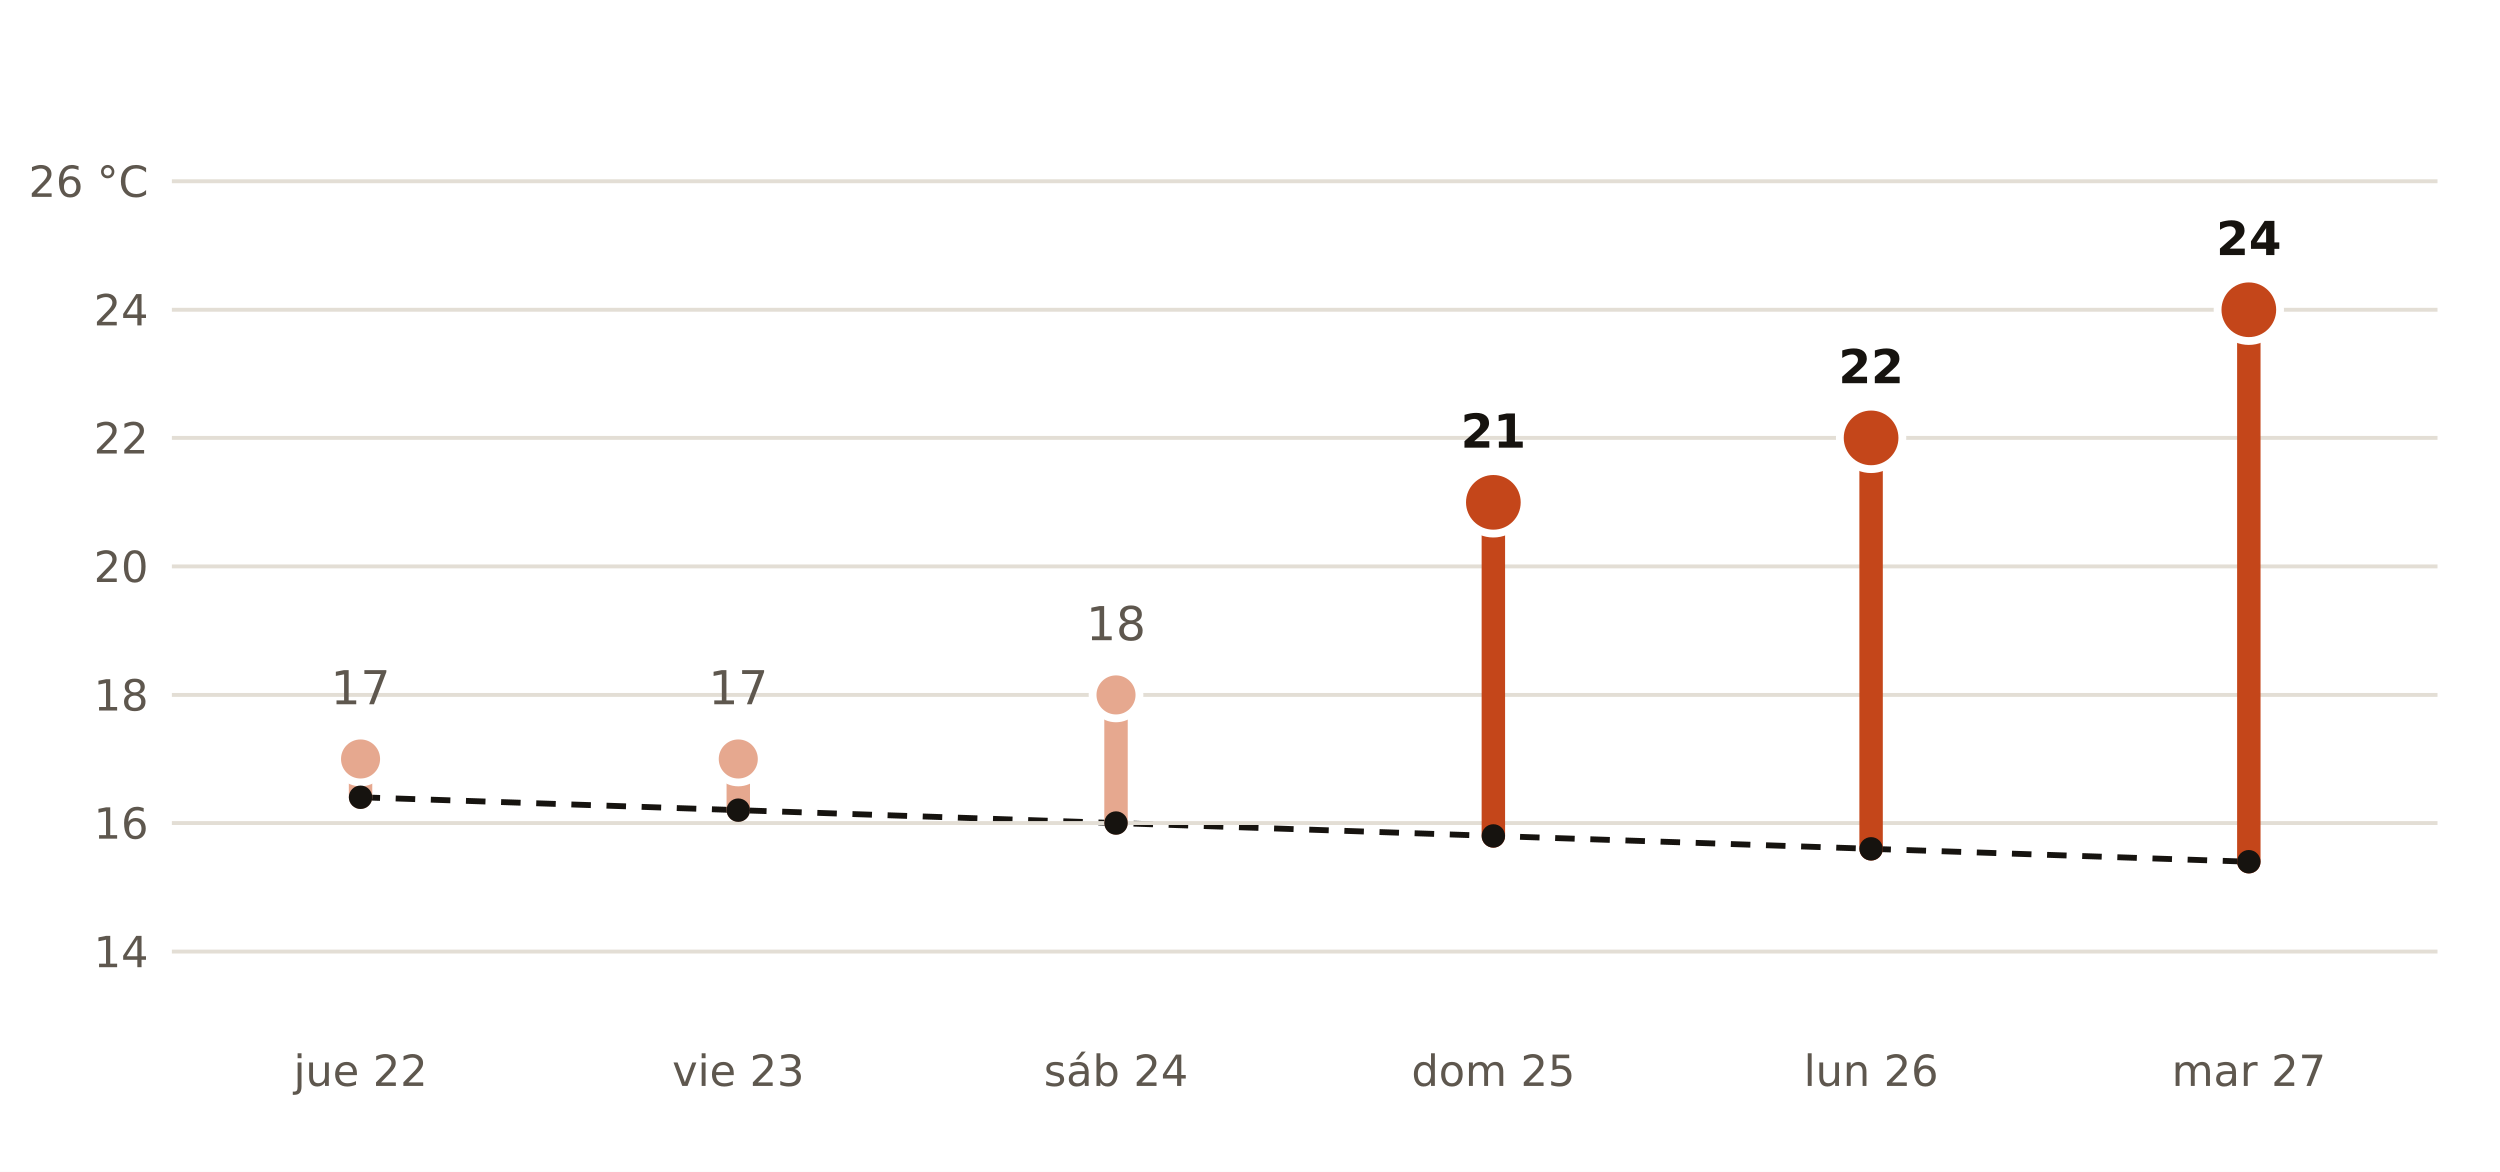
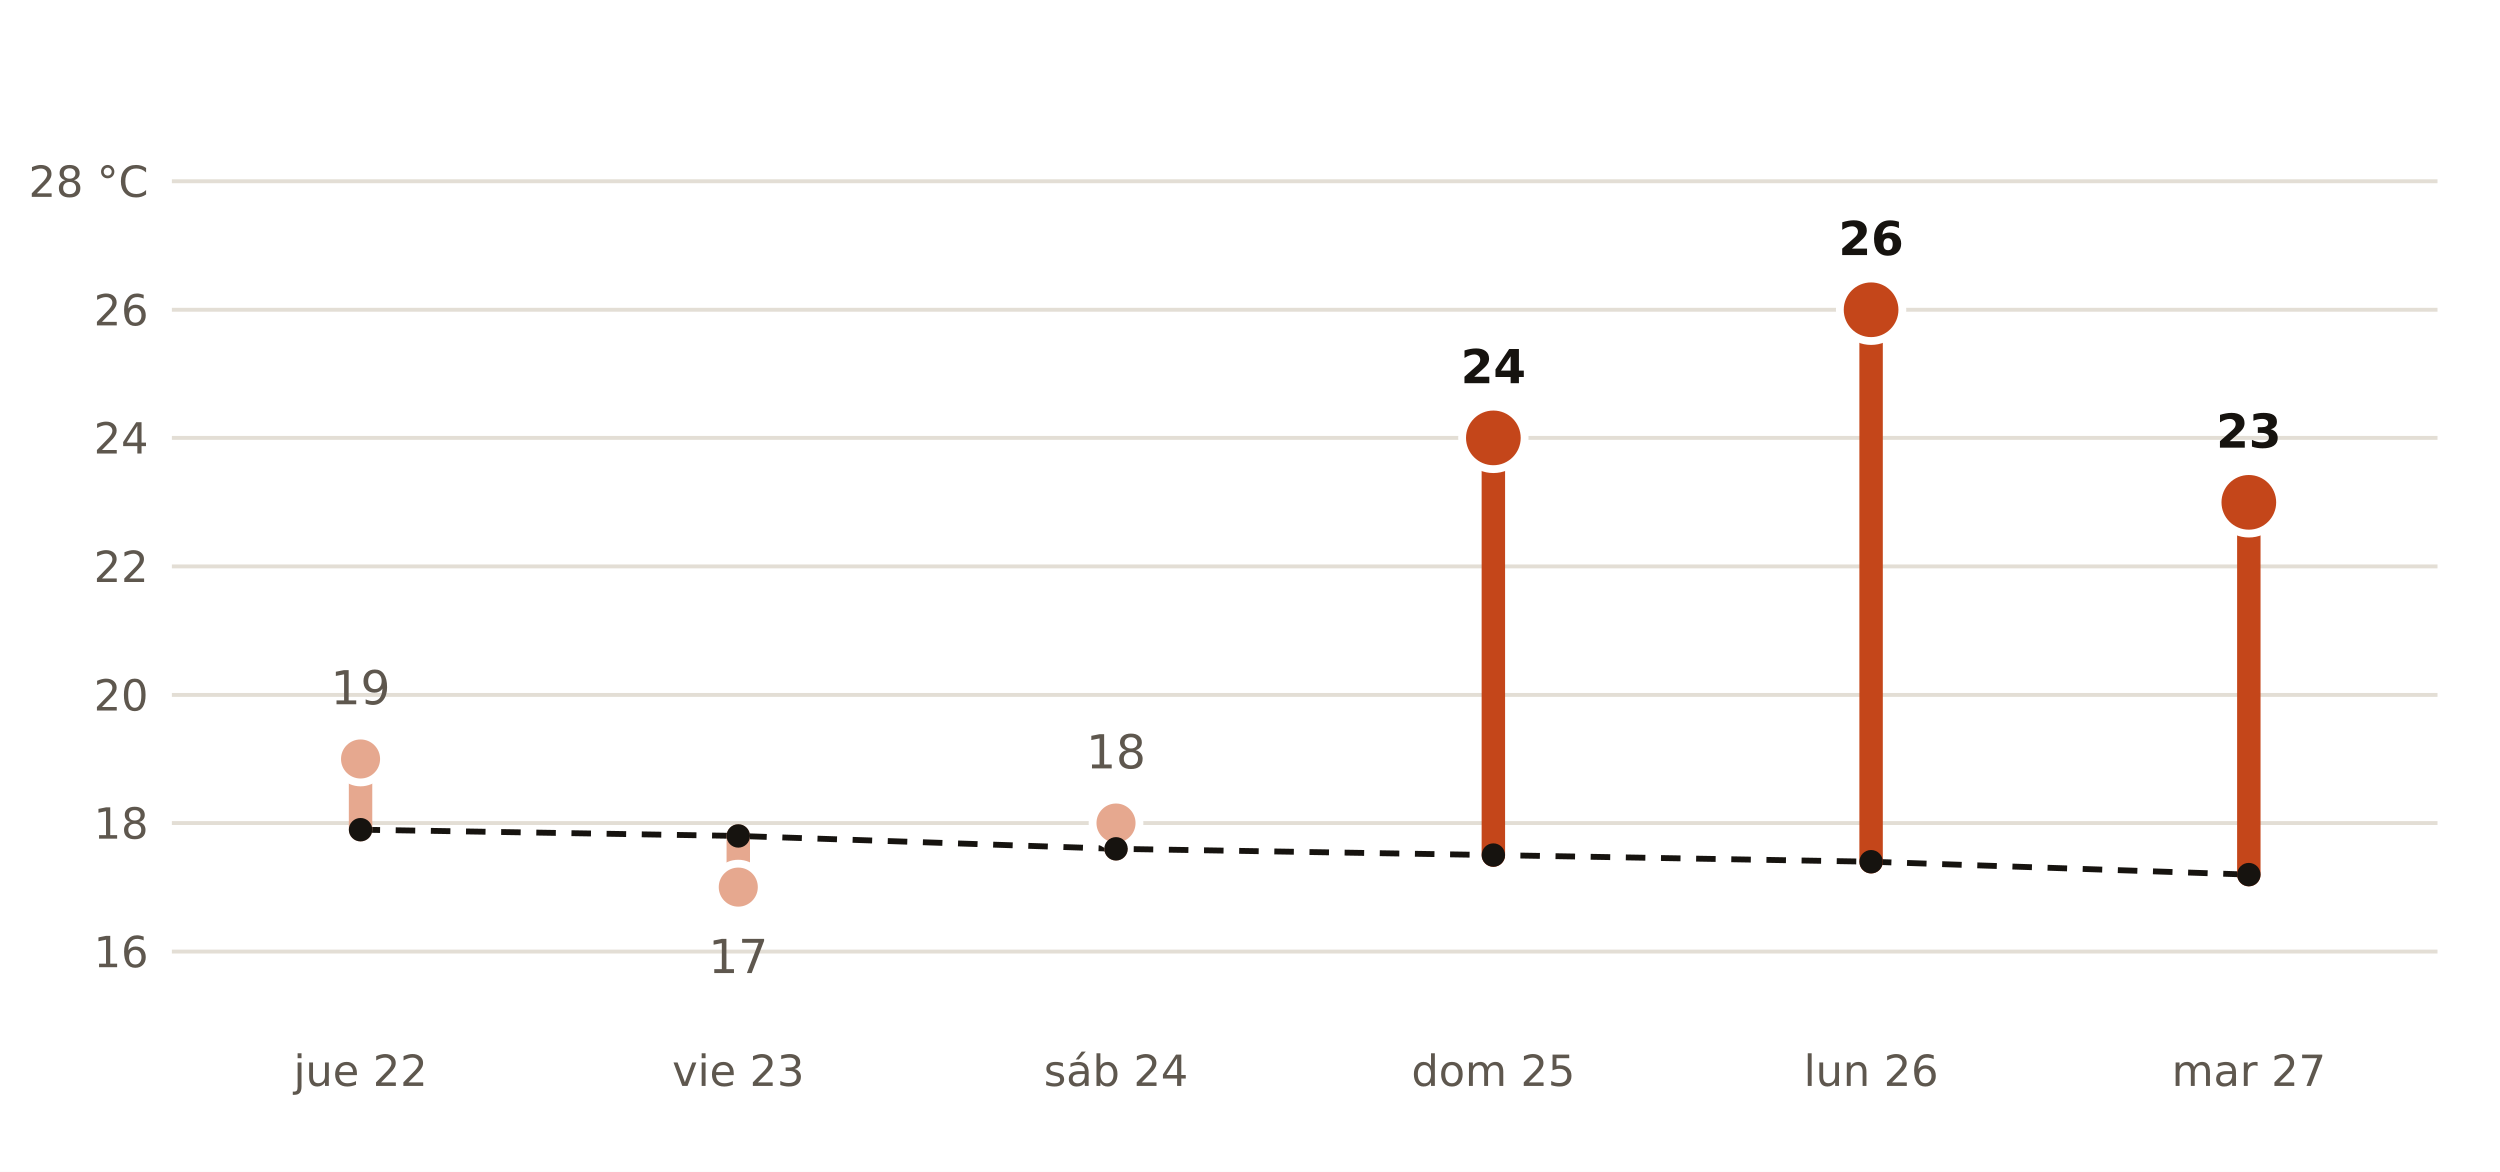
- <svg xmlns="http://www.w3.org/2000/svg" viewBox="0 0 640 300" width="640" height="300" role="img" aria-label="Máxima prevista por AEMET en Collado Villalba frente a la normal de la estación de Colmenar Viejo">
+ <svg xmlns="http://www.w3.org/2000/svg" viewBox="0 0 640 300" width="640" height="300" role="img" aria-label="Máxima prevista por AEMET en Mieres frente a la normal de la estación de Oviedo">
  <rect width="640" height="300" fill="#FFFFFF" />
-   <polyline points="92.3,204.1 189.0,207.4 285.7,210.7 382.3,214.0 479.0,217.3 575.7,220.6" fill="none" stroke="#16130F" stroke-width="1.5" stroke-dasharray="5 4" />
+   <polyline points="92.3,212.4 189.0,214.0 285.7,217.3 382.3,218.9 479.0,220.6 575.7,223.9" fill="none" stroke="#16130F" stroke-width="1.5" stroke-dasharray="5 4" />
  <line x1="44" x2="624" y1="243.6" y2="243.6" stroke="#E3DED5" stroke-width="1" />
-   <text x="38.0" y="247.6" font-size="11" fill="#5E574E" text-anchor="end" font-weight="400" font-family="Public Sans, DejaVu Sans, Arial, sans-serif">14</text>
+   <text x="38.0" y="247.6" font-size="11" fill="#5E574E" text-anchor="end" font-weight="400" font-family="Public Sans, DejaVu Sans, Arial, sans-serif">16</text>
  <line x1="44" x2="624" y1="210.7" y2="210.7" stroke="#E3DED5" stroke-width="1" />
-   <text x="38.0" y="214.7" font-size="11" fill="#5E574E" text-anchor="end" font-weight="400" font-family="Public Sans, DejaVu Sans, Arial, sans-serif">16</text>
+   <text x="38.0" y="214.7" font-size="11" fill="#5E574E" text-anchor="end" font-weight="400" font-family="Public Sans, DejaVu Sans, Arial, sans-serif">18</text>
  <line x1="44" x2="624" y1="177.9" y2="177.9" stroke="#E3DED5" stroke-width="1" />
-   <text x="38.0" y="181.9" font-size="11" fill="#5E574E" text-anchor="end" font-weight="400" font-family="Public Sans, DejaVu Sans, Arial, sans-serif">18</text>
+   <text x="38.0" y="181.9" font-size="11" fill="#5E574E" text-anchor="end" font-weight="400" font-family="Public Sans, DejaVu Sans, Arial, sans-serif">20</text>
  <line x1="44" x2="624" y1="145.0" y2="145.0" stroke="#E3DED5" stroke-width="1" />
-   <text x="38.0" y="149.0" font-size="11" fill="#5E574E" text-anchor="end" font-weight="400" font-family="Public Sans, DejaVu Sans, Arial, sans-serif">20</text>
+   <text x="38.0" y="149.0" font-size="11" fill="#5E574E" text-anchor="end" font-weight="400" font-family="Public Sans, DejaVu Sans, Arial, sans-serif">22</text>
  <line x1="44" x2="624" y1="112.1" y2="112.1" stroke="#E3DED5" stroke-width="1" />
-   <text x="38.0" y="116.1" font-size="11" fill="#5E574E" text-anchor="end" font-weight="400" font-family="Public Sans, DejaVu Sans, Arial, sans-serif">22</text>
+   <text x="38.0" y="116.1" font-size="11" fill="#5E574E" text-anchor="end" font-weight="400" font-family="Public Sans, DejaVu Sans, Arial, sans-serif">24</text>
  <line x1="44" x2="624" y1="79.3" y2="79.3" stroke="#E3DED5" stroke-width="1" />
-   <text x="38.0" y="83.3" font-size="11" fill="#5E574E" text-anchor="end" font-weight="400" font-family="Public Sans, DejaVu Sans, Arial, sans-serif">24</text>
+   <text x="38.0" y="83.3" font-size="11" fill="#5E574E" text-anchor="end" font-weight="400" font-family="Public Sans, DejaVu Sans, Arial, sans-serif">26</text>
  <line x1="44" x2="624" y1="46.4" y2="46.4" stroke="#E3DED5" stroke-width="1" />
-   <text x="38.0" y="50.4" font-size="11" fill="#5E574E" text-anchor="end" font-weight="400" font-family="Public Sans, DejaVu Sans, Arial, sans-serif">26 °C</text>
-   <line x1="92.3" x2="92.3" y1="204.1" y2="194.3" stroke="#E6A88F" stroke-width="6" stroke-linecap="round" />
+   <text x="38.0" y="50.4" font-size="11" fill="#5E574E" text-anchor="end" font-weight="400" font-family="Public Sans, DejaVu Sans, Arial, sans-serif">28 °C</text>
+   <line x1="92.3" x2="92.3" y1="212.4" y2="194.3" stroke="#E6A88F" stroke-width="6" stroke-linecap="round" />
  <circle cx="92.3" cy="194.3" r="6" fill="#E6A88F" stroke="#FFFFFF" stroke-width="2" />
-   <text x="92.3" y="180.3" font-size="12" fill="#5E574E" text-anchor="middle" font-weight="400" font-family="Public Sans, DejaVu Sans, Arial, sans-serif">17</text>
+   <text x="92.3" y="180.3" font-size="12" fill="#5E574E" text-anchor="middle" font-weight="400" font-family="Public Sans, DejaVu Sans, Arial, sans-serif">19</text>
  <text x="92.3" y="278.0" font-size="11" fill="#5E574E" text-anchor="middle" font-weight="400" font-family="Public Sans, DejaVu Sans, Arial, sans-serif">jue 22</text>
-   <line x1="189.0" x2="189.0" y1="207.4" y2="194.3" stroke="#E6A88F" stroke-width="6" stroke-linecap="round" />
-   <circle cx="189.0" cy="194.3" r="6" fill="#E6A88F" stroke="#FFFFFF" stroke-width="2" />
-   <text x="189.0" y="180.3" font-size="12" fill="#5E574E" text-anchor="middle" font-weight="400" font-family="Public Sans, DejaVu Sans, Arial, sans-serif">17</text>
+   <line x1="189.0" x2="189.0" y1="214.0" y2="227.1" stroke="#E6A88F" stroke-width="6" stroke-linecap="round" />
+   <circle cx="189.0" cy="227.1" r="6" fill="#E6A88F" stroke="#FFFFFF" stroke-width="2" />
+   <text x="189.0" y="249.1" font-size="12" fill="#5E574E" text-anchor="middle" font-weight="400" font-family="Public Sans, DejaVu Sans, Arial, sans-serif">17</text>
  <text x="189.0" y="278.0" font-size="11" fill="#5E574E" text-anchor="middle" font-weight="400" font-family="Public Sans, DejaVu Sans, Arial, sans-serif">vie 23</text>
-   <line x1="285.7" x2="285.7" y1="210.7" y2="177.9" stroke="#E6A88F" stroke-width="6" stroke-linecap="round" />
-   <circle cx="285.7" cy="177.9" r="6" fill="#E6A88F" stroke="#FFFFFF" stroke-width="2" />
-   <text x="285.7" y="163.9" font-size="12" fill="#5E574E" text-anchor="middle" font-weight="400" font-family="Public Sans, DejaVu Sans, Arial, sans-serif">18</text>
+   <line x1="285.7" x2="285.7" y1="217.3" y2="210.7" stroke="#E6A88F" stroke-width="6" stroke-linecap="round" />
+   <circle cx="285.7" cy="210.7" r="6" fill="#E6A88F" stroke="#FFFFFF" stroke-width="2" />
+   <text x="285.7" y="196.7" font-size="12" fill="#5E574E" text-anchor="middle" font-weight="400" font-family="Public Sans, DejaVu Sans, Arial, sans-serif">18</text>
  <text x="285.7" y="278.0" font-size="11" fill="#5E574E" text-anchor="middle" font-weight="400" font-family="Public Sans, DejaVu Sans, Arial, sans-serif">sáb 24</text>
-   <line x1="382.3" x2="382.3" y1="214.0" y2="128.6" stroke="#C4461A" stroke-width="6" stroke-linecap="round" />
-   <circle cx="382.3" cy="128.6" r="8" fill="#C4461A" stroke="#FFFFFF" stroke-width="2" />
-   <text x="382.3" y="114.6" font-size="12" fill="#16130F" text-anchor="middle" font-weight="700" font-family="Public Sans, DejaVu Sans, Arial, sans-serif">21</text>
+   <line x1="382.3" x2="382.3" y1="218.9" y2="112.1" stroke="#C4461A" stroke-width="6" stroke-linecap="round" />
+   <circle cx="382.3" cy="112.1" r="8" fill="#C4461A" stroke="#FFFFFF" stroke-width="2" />
+   <text x="382.3" y="98.1" font-size="12" fill="#16130F" text-anchor="middle" font-weight="700" font-family="Public Sans, DejaVu Sans, Arial, sans-serif">24</text>
  <text x="382.3" y="278.0" font-size="11" fill="#5E574E" text-anchor="middle" font-weight="400" font-family="Public Sans, DejaVu Sans, Arial, sans-serif">dom 25</text>
-   <line x1="479.0" x2="479.0" y1="217.3" y2="112.1" stroke="#C4461A" stroke-width="6" stroke-linecap="round" />
-   <circle cx="479.0" cy="112.1" r="8" fill="#C4461A" stroke="#FFFFFF" stroke-width="2" />
-   <text x="479.0" y="98.1" font-size="12" fill="#16130F" text-anchor="middle" font-weight="700" font-family="Public Sans, DejaVu Sans, Arial, sans-serif">22</text>
+   <line x1="479.0" x2="479.0" y1="220.6" y2="79.3" stroke="#C4461A" stroke-width="6" stroke-linecap="round" />
+   <circle cx="479.0" cy="79.3" r="8" fill="#C4461A" stroke="#FFFFFF" stroke-width="2" />
+   <text x="479.0" y="65.3" font-size="12" fill="#16130F" text-anchor="middle" font-weight="700" font-family="Public Sans, DejaVu Sans, Arial, sans-serif">26</text>
  <text x="479.0" y="278.0" font-size="11" fill="#5E574E" text-anchor="middle" font-weight="400" font-family="Public Sans, DejaVu Sans, Arial, sans-serif">lun 26</text>
-   <line x1="575.7" x2="575.7" y1="220.6" y2="79.3" stroke="#C4461A" stroke-width="6" stroke-linecap="round" />
-   <circle cx="575.7" cy="79.3" r="8" fill="#C4461A" stroke="#FFFFFF" stroke-width="2" />
-   <text x="575.7" y="65.3" font-size="12" fill="#16130F" text-anchor="middle" font-weight="700" font-family="Public Sans, DejaVu Sans, Arial, sans-serif">24</text>
+   <line x1="575.7" x2="575.7" y1="223.9" y2="128.6" stroke="#C4461A" stroke-width="6" stroke-linecap="round" />
+   <circle cx="575.7" cy="128.6" r="8" fill="#C4461A" stroke="#FFFFFF" stroke-width="2" />
+   <text x="575.7" y="114.6" font-size="12" fill="#16130F" text-anchor="middle" font-weight="700" font-family="Public Sans, DejaVu Sans, Arial, sans-serif">23</text>
  <text x="575.7" y="278.0" font-size="11" fill="#5E574E" text-anchor="middle" font-weight="400" font-family="Public Sans, DejaVu Sans, Arial, sans-serif">mar 27</text>
-   <circle cx="92.3" cy="204.1" r="3" fill="#16130F" />
-   <circle cx="189.0" cy="207.4" r="3" fill="#16130F" />
-   <circle cx="285.7" cy="210.7" r="3" fill="#16130F" />
-   <circle cx="382.3" cy="214.0" r="3" fill="#16130F" />
-   <circle cx="479.0" cy="217.3" r="3" fill="#16130F" />
-   <circle cx="575.7" cy="220.6" r="3" fill="#16130F" />
+   <circle cx="92.3" cy="212.4" r="3" fill="#16130F" />
+   <circle cx="189.0" cy="214.0" r="3" fill="#16130F" />
+   <circle cx="285.7" cy="217.3" r="3" fill="#16130F" />
+   <circle cx="382.3" cy="218.9" r="3" fill="#16130F" />
+   <circle cx="479.0" cy="220.6" r="3" fill="#16130F" />
+   <circle cx="575.7" cy="223.9" r="3" fill="#16130F" />
</svg>
